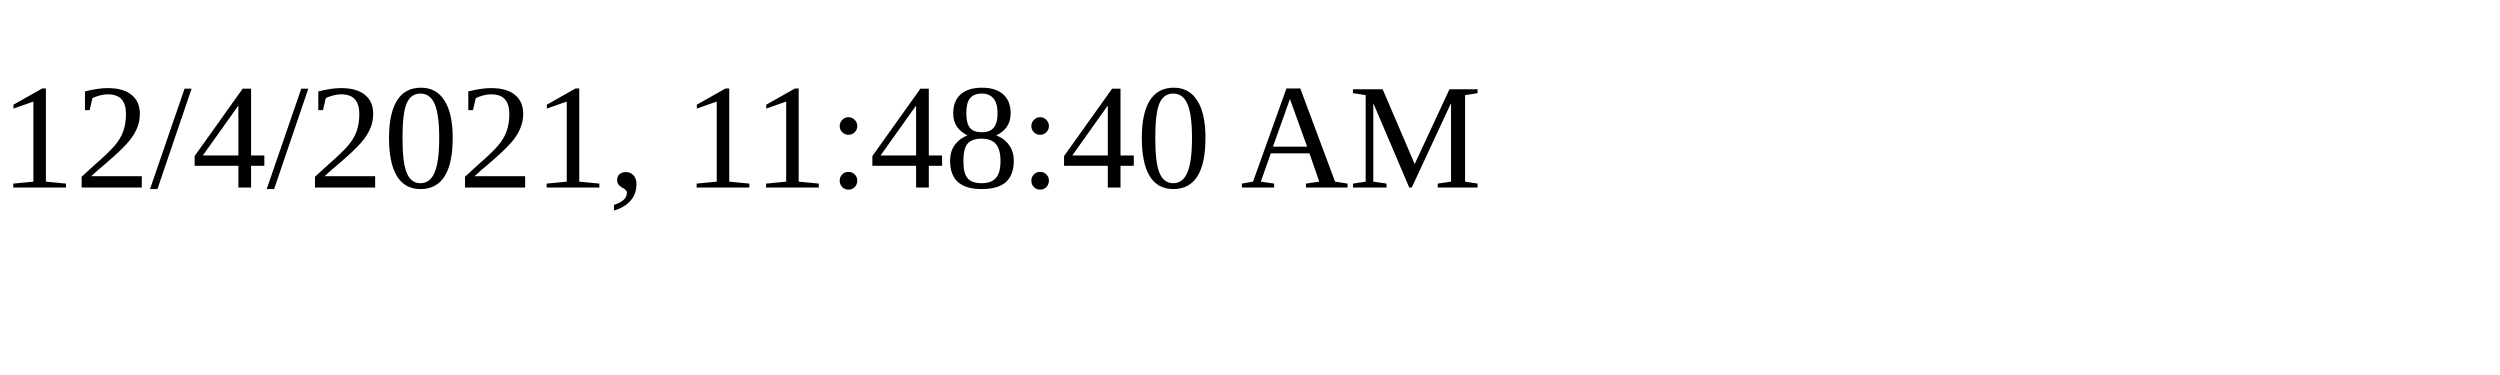
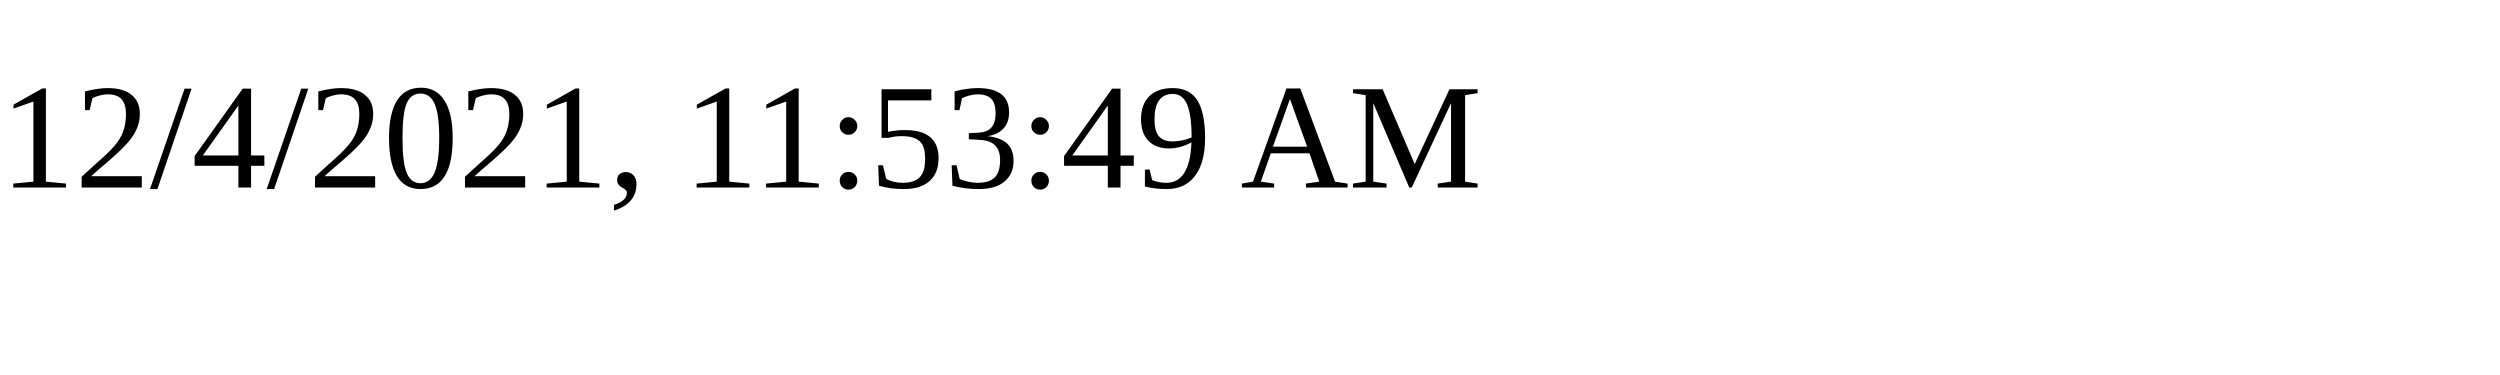
<svg xmlns="http://www.w3.org/2000/svg" height="30" width="200">
-   <text x="0" y="15">12/4/2021, 11:48:40 AM</text>
+   <text x="0" y="15">12/4/2021, 11:53:49 AM</text>
</svg>
